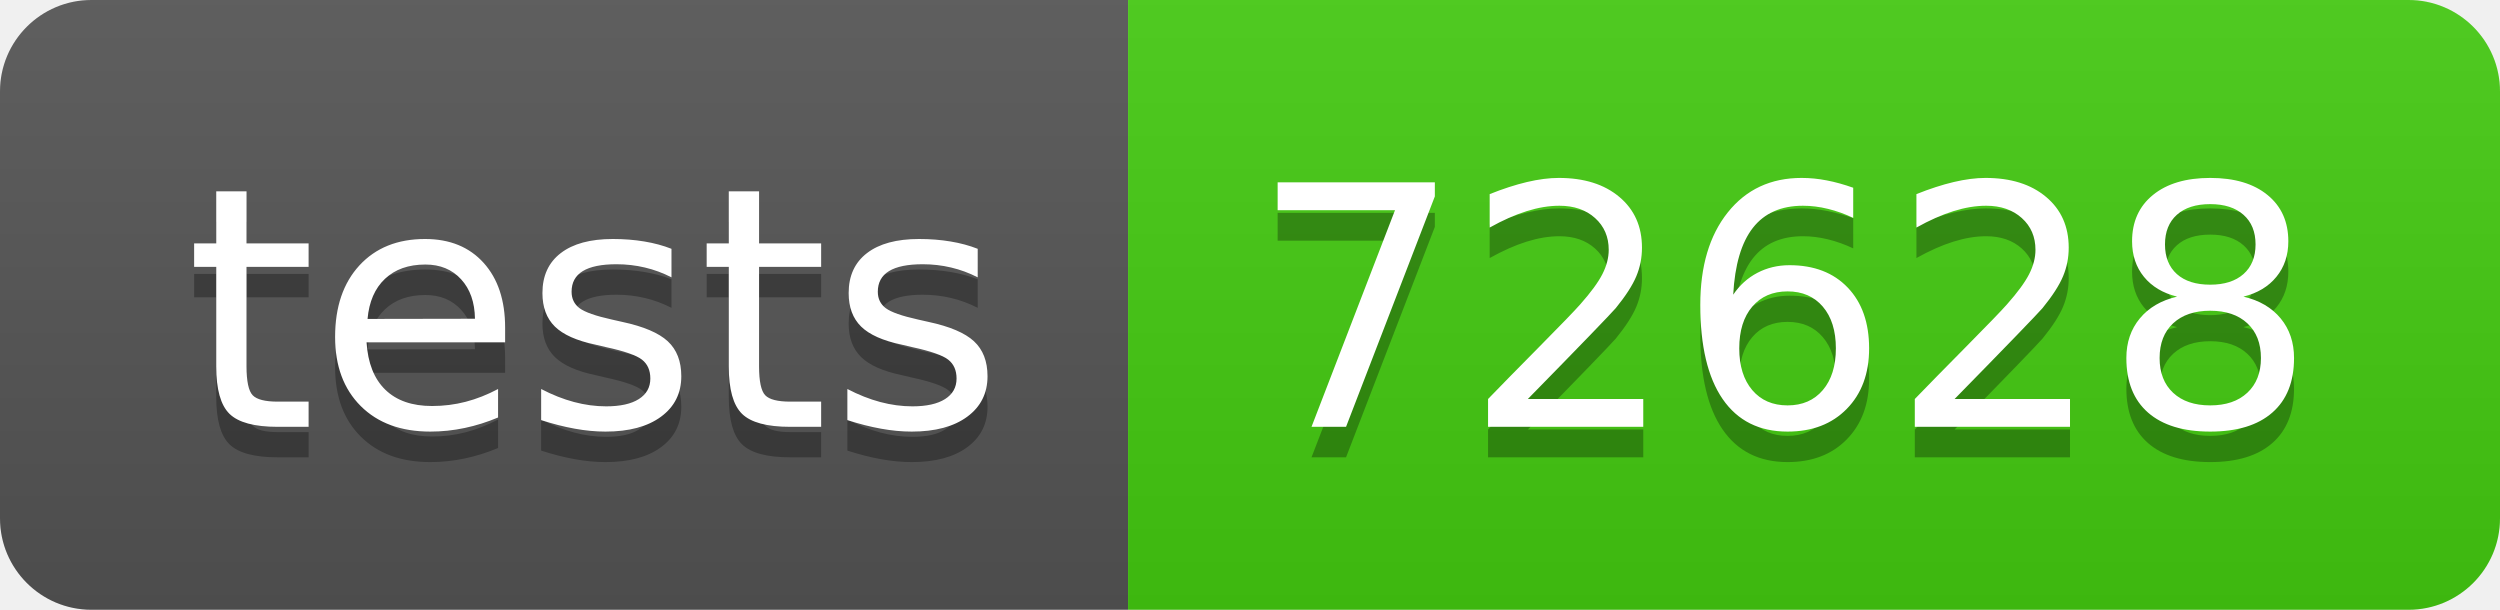
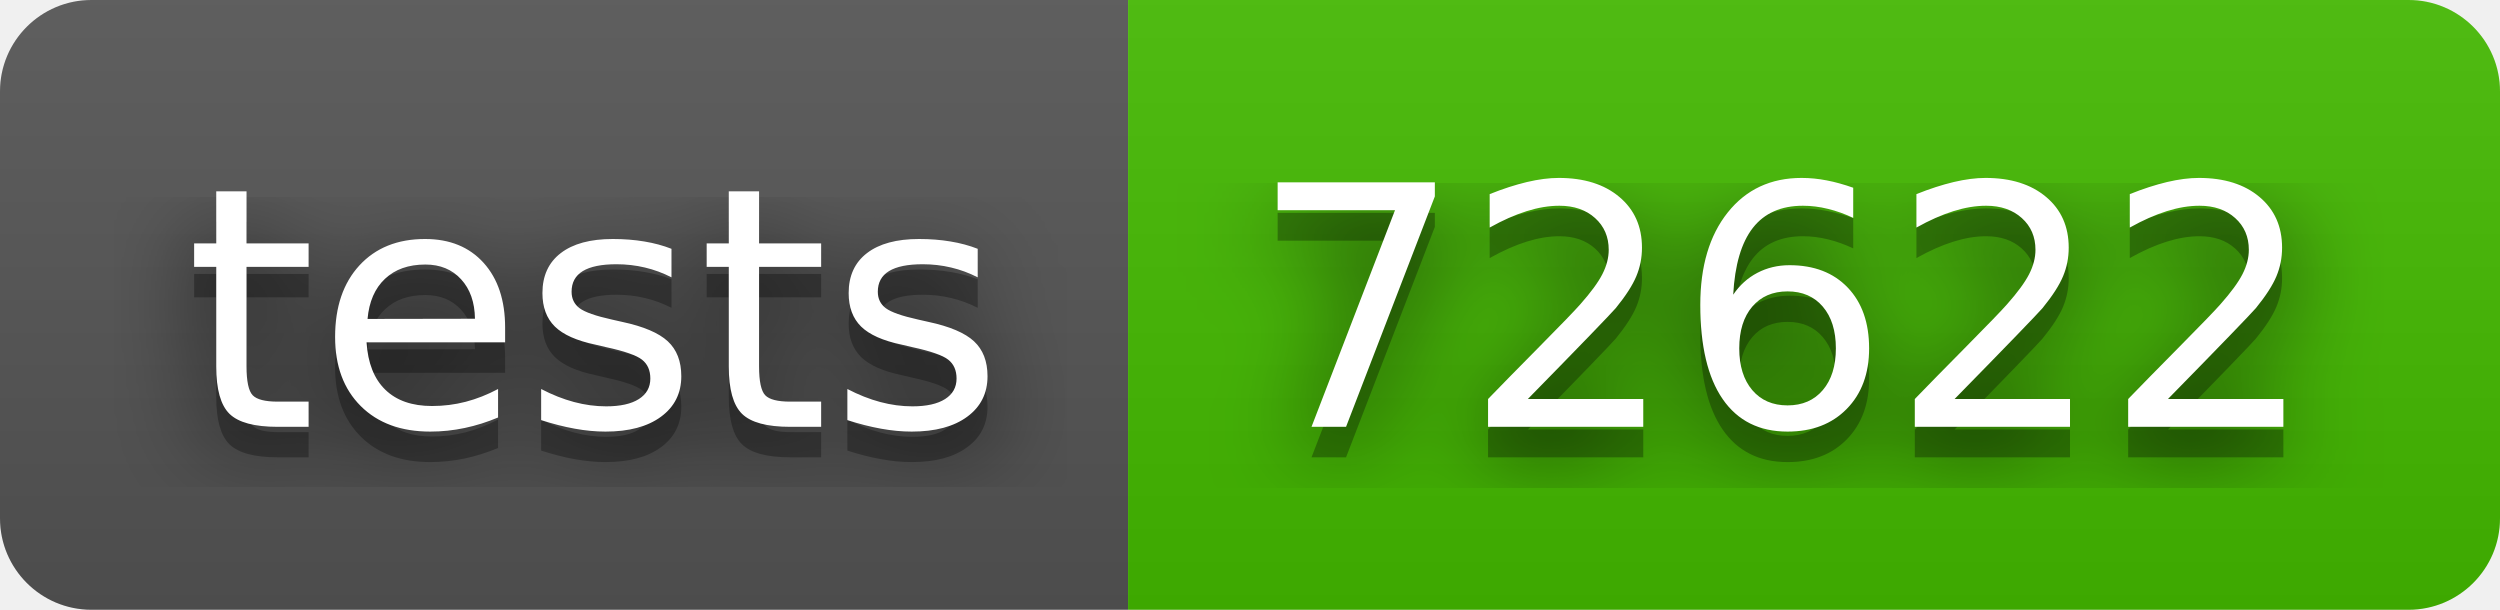
- <svg xmlns="http://www.w3.org/2000/svg" width="82" height="20" role="img" aria-label="tests: 72628">
+ <svg xmlns="http://www.w3.org/2000/svg" width="82" height="20" role="img" aria-label="tests: 72622">
+   <filter id="blur">
+     <feGaussianBlur in="SourceGraphic" stdDeviation="16" />
+   </filter>
  <linearGradient id="s" x2="0" y2="100%">
    <stop offset="0" stop-color="#bbb" stop-opacity=".1" />
    <stop offset="1" stop-opacity=".1" />
  </linearGradient>
  <clipPath id="r">
    <rect width="82" height="20" rx="3" fill="#fff" />
  </clipPath>
  <g clip-path="url(#r)">
    <rect width="37" height="20" fill="#555" />
-     <rect x="37" width="45" height="20" fill="#4c1" />
+     <rect x="37" width="45" height="20" fill="#4b0" />
    <rect width="82" height="20" fill="url(#s)" />
  </g>
  <g fill="#fff" text-anchor="middle" font-family="Verdana,Geneva,DejaVu Sans,sans-serif" text-rendering="geometricPrecision" font-size="110">
+     <text aria-hidden="true" x="195" y="150" fill="#010101" fill-opacity=".80" filter="url(#blur)" transform="scale(.1)" textLength="270">tests</text>
    <text aria-hidden="true" x="195" y="150" fill="#010101" fill-opacity=".3" transform="scale(.1)" textLength="270">tests</text>
    <text x="195" y="140" transform="scale(.1)" fill="#fff" textLength="270">tests</text>
-     <text aria-hidden="true" x="585" y="150" fill="#010101" fill-opacity=".3" transform="scale(.1)" textLength="350">72628</text>
-     <text x="585" y="140" transform="scale(.1)" fill="#fff" textLength="350">72628</text>
+     <text aria-hidden="true" x="585" y="150" fill="#010101" fill-opacity=".80" filter="url(#blur)" transform="scale(.1)" textLength="350">72622</text>
+     <text aria-hidden="true" x="585" y="150" fill="#010101" fill-opacity=".3" transform="scale(.1)" textLength="350">72622</text>
+     <text x="585" y="140" transform="scale(.1)" fill="#fff" textLength="350">72622</text>
  </g>
</svg>
